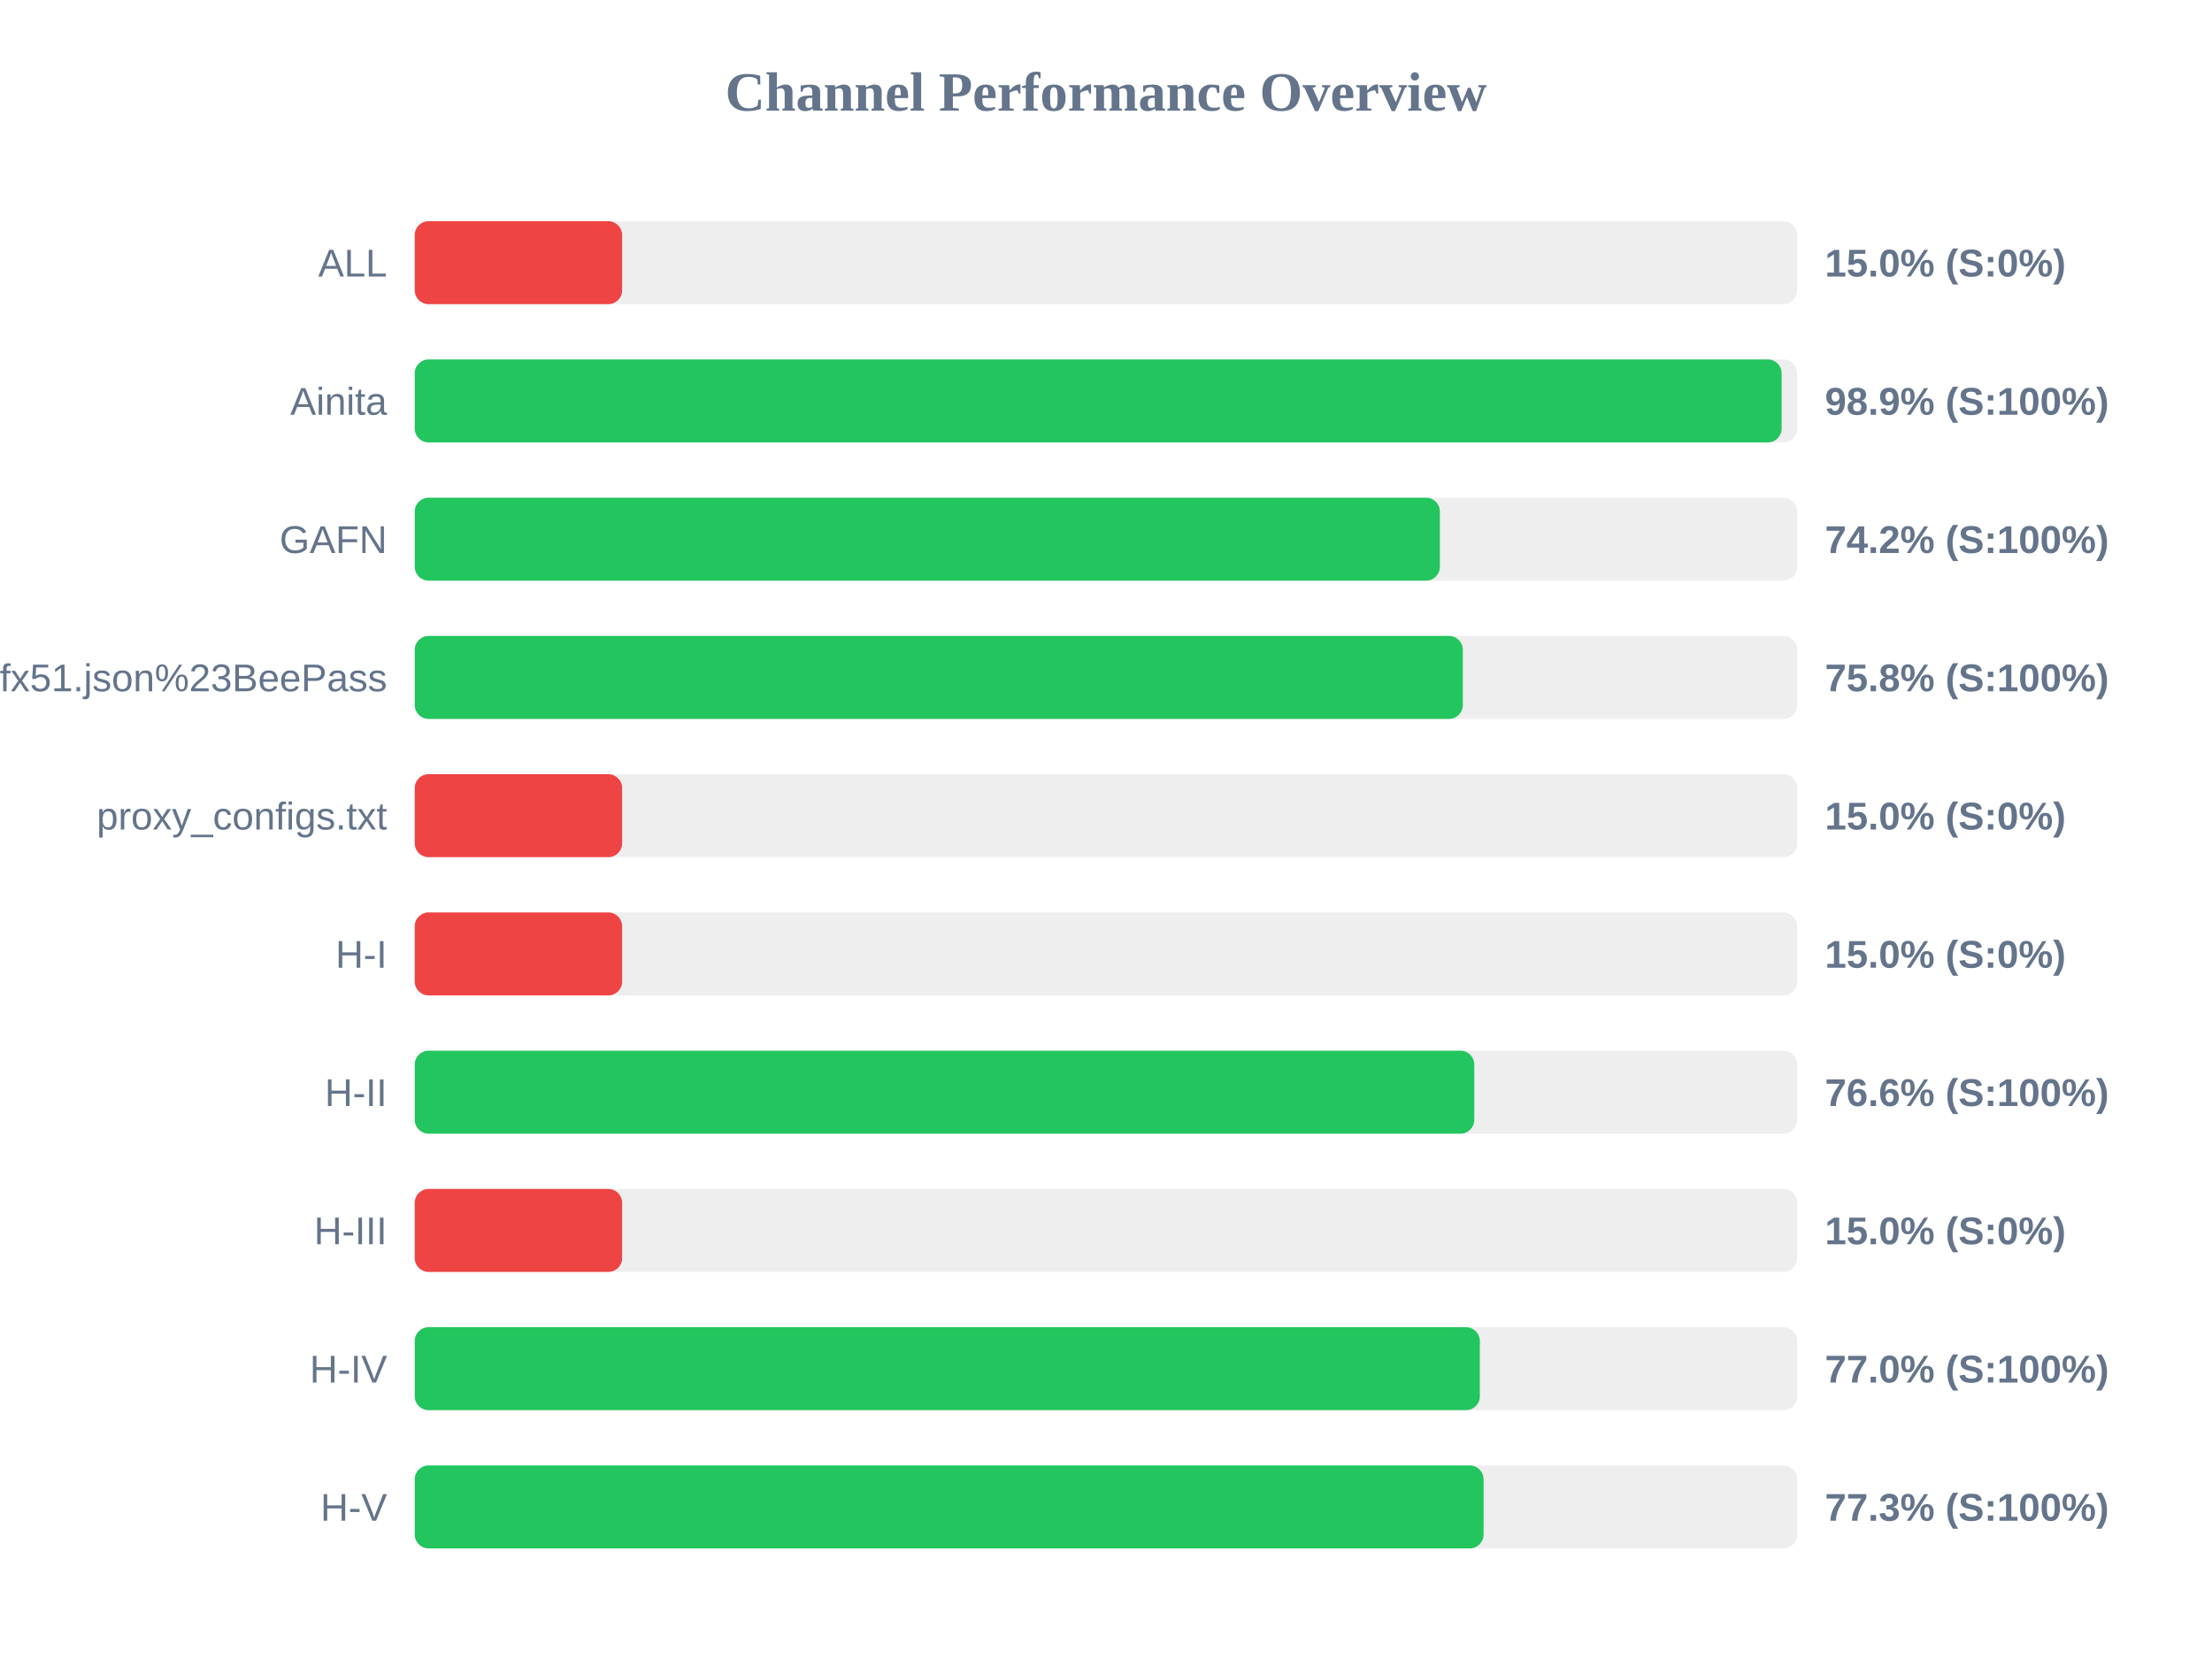
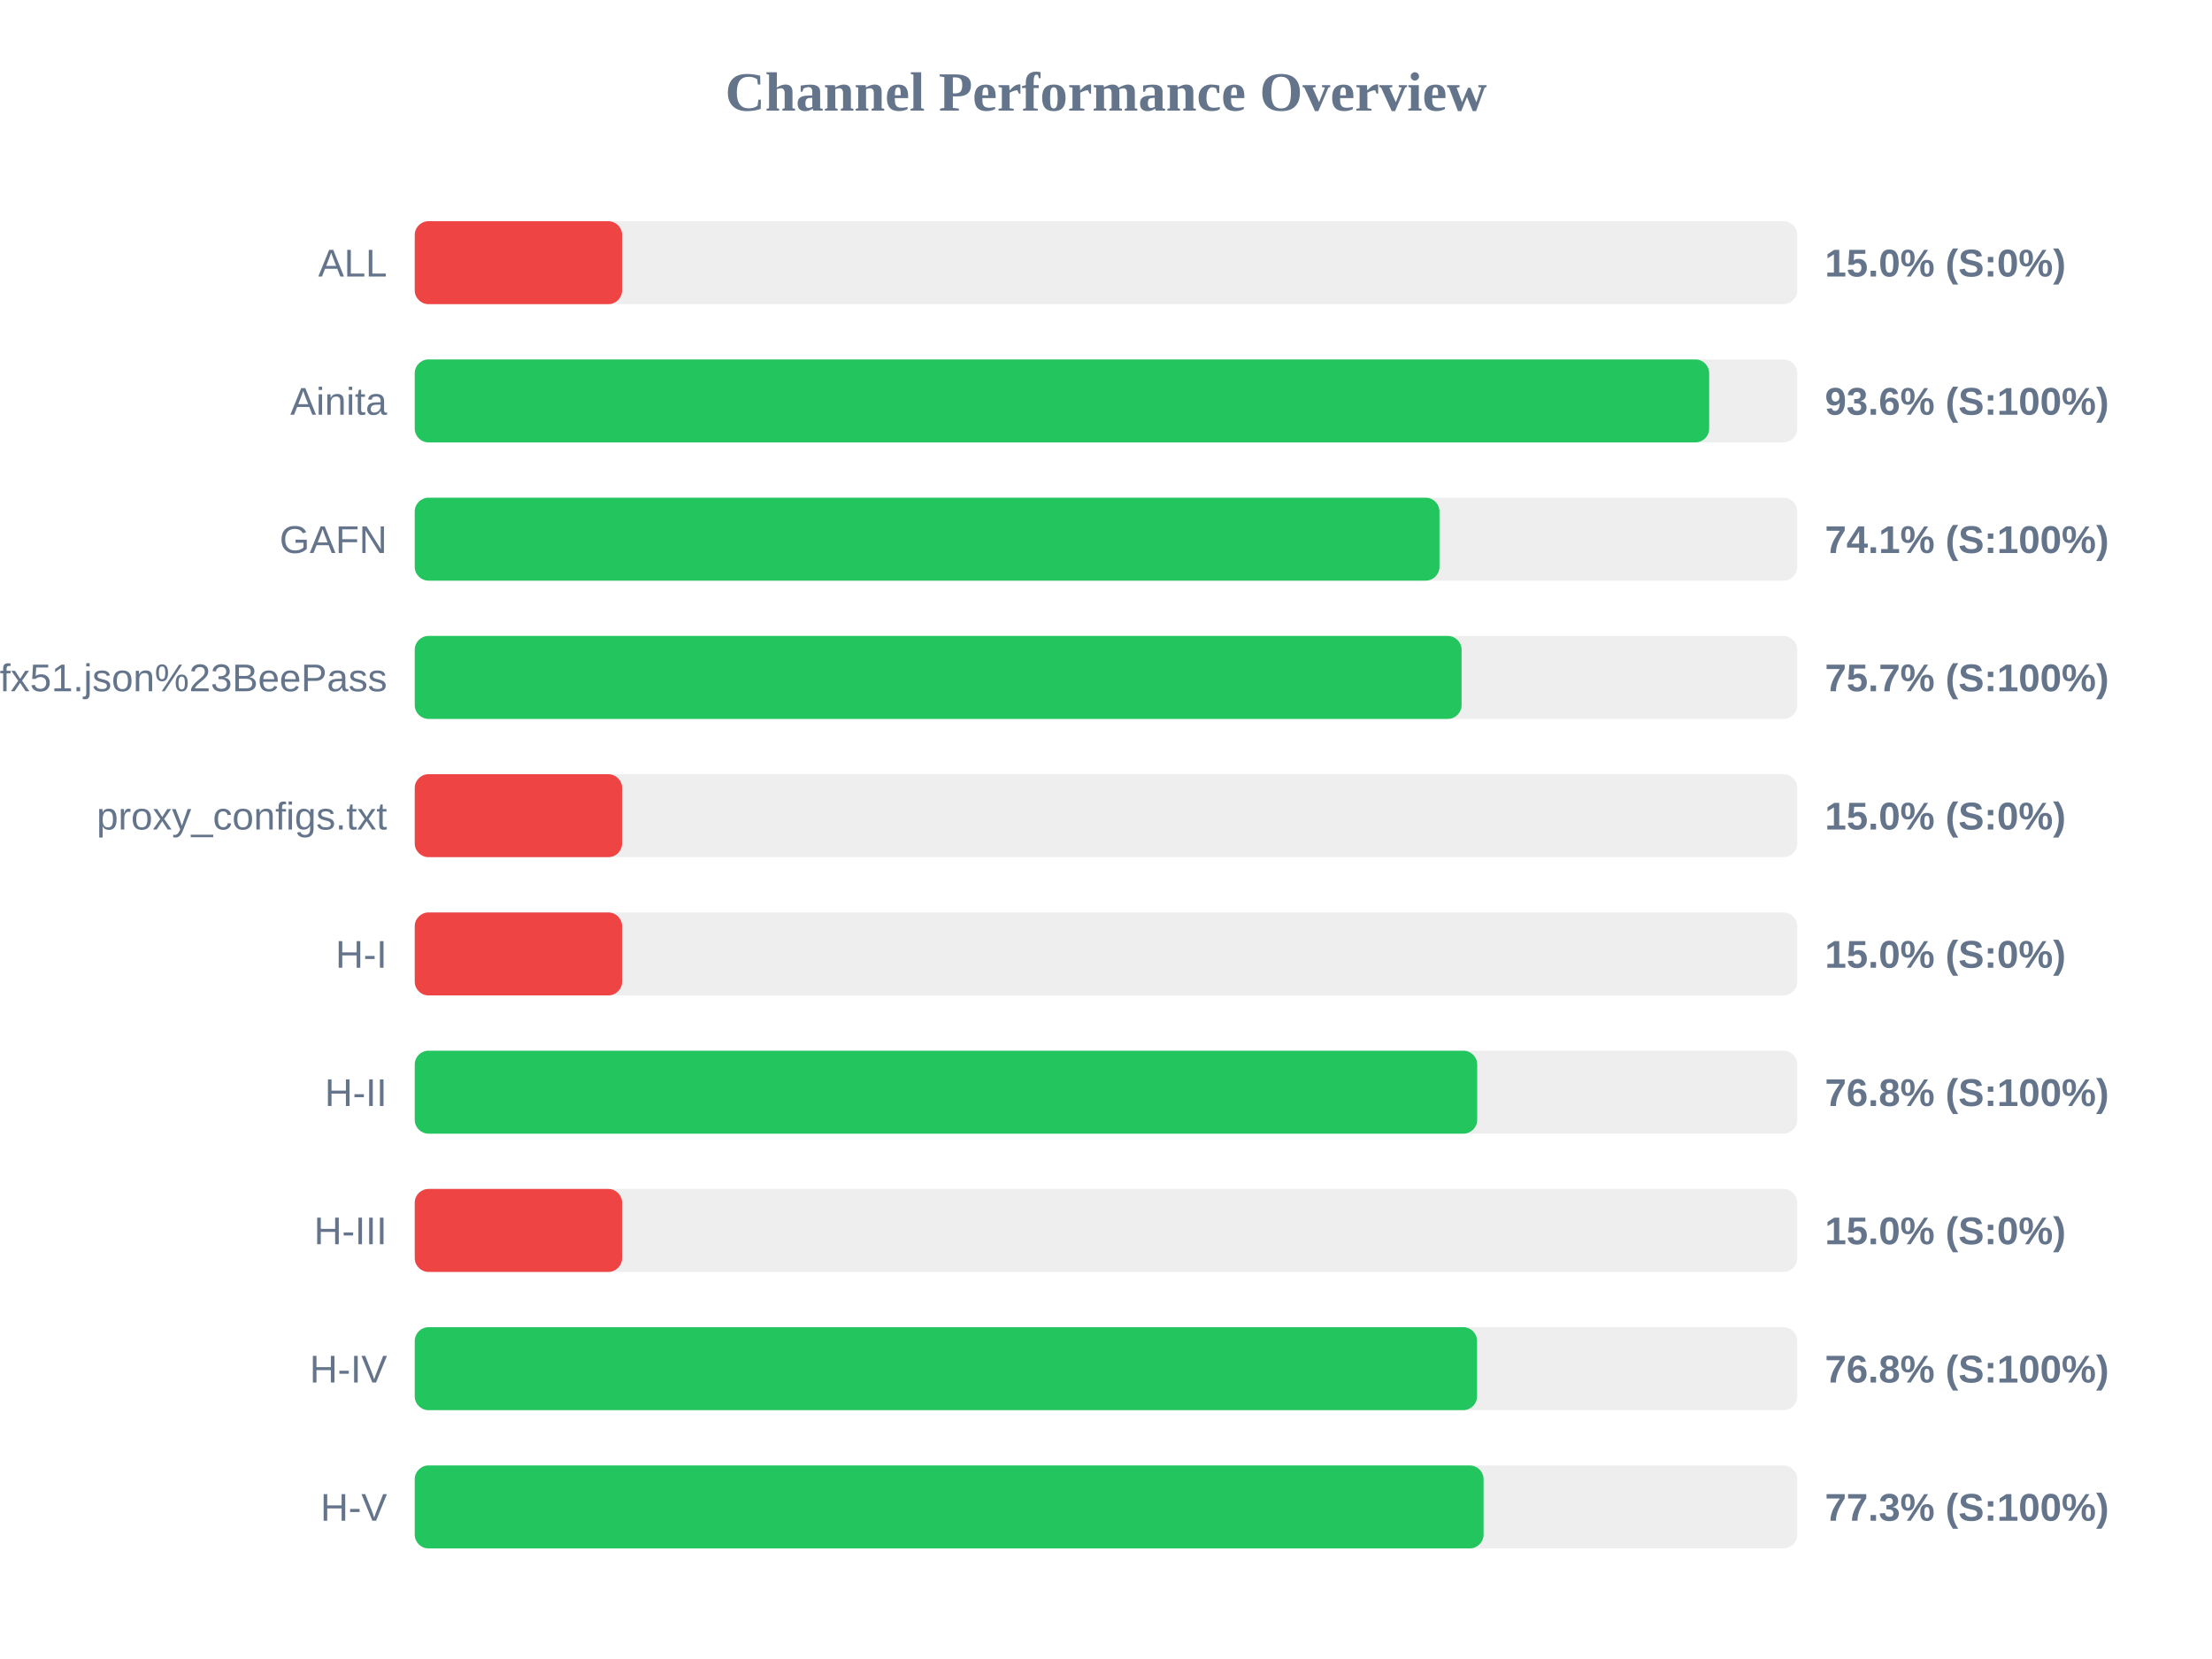
<svg xmlns="http://www.w3.org/2000/svg" width="800" height="600" version="1.1">
  <style>
        .row { font: 14px Arial; fill: #64748b; }
        .score { font: bold 14px Arial; fill: #64748b; }
    </style>
  <text x="400" y="40" text-anchor="middle" font-size="20px" font-weight="bold" fill="#64748b">Channel Performance Overview</text>
  <rect x="150" y="80" width="500" height="30" fill="#eee" rx="5" />
  <rect x="150" y="80" width="75.0" height="30" fill="#ef4444" rx="5" />
  <text x="140" y="100" text-anchor="end" class="row">ALL</text>
  <text x="660" y="100" text-anchor="start" class="score">15.0% (S:0%)</text>
  <rect x="150" y="130" width="500" height="30" fill="#eee" rx="5" />
-   <rect x="150" y="130" width="494.35" height="30" fill="#22c55e" rx="5" />
+   <rect x="150" y="130" width="468.15" height="30" fill="#22c55e" rx="5" />
  <text x="140" y="150" text-anchor="end" class="row">Ainita</text>
-   <text x="660" y="150" text-anchor="start" class="score">98.9% (S:100%)</text>
+   <text x="660" y="150" text-anchor="start" class="score">93.6% (S:100%)</text>
  <rect x="150" y="180" width="500" height="30" fill="#eee" rx="5" />
-   <rect x="150" y="180" width="370.75" height="30" fill="#22c55e" rx="5" />
+   <rect x="150" y="180" width="370.6" height="30" fill="#22c55e" rx="5" />
  <text x="140" y="200" text-anchor="end" class="row">GAFN</text>
-   <text x="660" y="200" text-anchor="start" class="score">74.2% (S:100%)</text>
+   <text x="660" y="200" text-anchor="start" class="score">74.1% (S:100%)</text>
  <rect x="150" y="230" width="500" height="30" fill="#eee" rx="5" />
-   <rect x="150" y="230" width="379.05" height="30" fill="#22c55e" rx="5" />
+   <rect x="150" y="230" width="378.6" height="30" fill="#22c55e" rx="5" />
  <text x="140" y="250" text-anchor="end" class="row">sub?s=ssconf%3A%2F%2Fs3.amazonaws.com%2Fbeedynconprd%2Fzf38bv6oxi1nv3wfkpmxyfl8yj5fargza3foantoalu16vznl0ckxx7bgf1ufx51.json%23BeePass</text>
-   <text x="660" y="250" text-anchor="start" class="score">75.8% (S:100%)</text>
+   <text x="660" y="250" text-anchor="start" class="score">75.7% (S:100%)</text>
  <rect x="150" y="280" width="500" height="30" fill="#eee" rx="5" />
  <rect x="150" y="280" width="75.0" height="30" fill="#ef4444" rx="5" />
  <text x="140" y="300" text-anchor="end" class="row">proxy_configs.txt</text>
  <text x="660" y="300" text-anchor="start" class="score">15.0% (S:0%)</text>
  <rect x="150" y="330" width="500" height="30" fill="#eee" rx="5" />
  <rect x="150" y="330" width="75.0" height="30" fill="#ef4444" rx="5" />
  <text x="140" y="350" text-anchor="end" class="row">H-I</text>
  <text x="660" y="350" text-anchor="start" class="score">15.0% (S:0%)</text>
  <rect x="150" y="380" width="500" height="30" fill="#eee" rx="5" />
-   <rect x="150" y="380" width="383.2" height="30" fill="#22c55e" rx="5" />
+   <rect x="150" y="380" width="384.25" height="30" fill="#22c55e" rx="5" />
  <text x="140" y="400" text-anchor="end" class="row">H-II</text>
-   <text x="660" y="400" text-anchor="start" class="score">76.6% (S:100%)</text>
+   <text x="660" y="400" text-anchor="start" class="score">76.8% (S:100%)</text>
  <rect x="150" y="430" width="500" height="30" fill="#eee" rx="5" />
  <rect x="150" y="430" width="75.0" height="30" fill="#ef4444" rx="5" />
  <text x="140" y="450" text-anchor="end" class="row">H-III</text>
  <text x="660" y="450" text-anchor="start" class="score">15.0% (S:0%)</text>
  <rect x="150" y="480" width="500" height="30" fill="#eee" rx="5" />
-   <rect x="150" y="480" width="385.2" height="30" fill="#22c55e" rx="5" />
+   <rect x="150" y="480" width="384.2" height="30" fill="#22c55e" rx="5" />
  <text x="140" y="500" text-anchor="end" class="row">H-IV</text>
-   <text x="660" y="500" text-anchor="start" class="score">77.0% (S:100%)</text>
+   <text x="660" y="500" text-anchor="start" class="score">76.8% (S:100%)</text>
  <rect x="150" y="530" width="500" height="30" fill="#eee" rx="5" />
  <rect x="150" y="530" width="386.55" height="30" fill="#22c55e" rx="5" />
  <text x="140" y="550" text-anchor="end" class="row">H-V</text>
  <text x="660" y="550" text-anchor="start" class="score">77.3% (S:100%)</text>
</svg>
